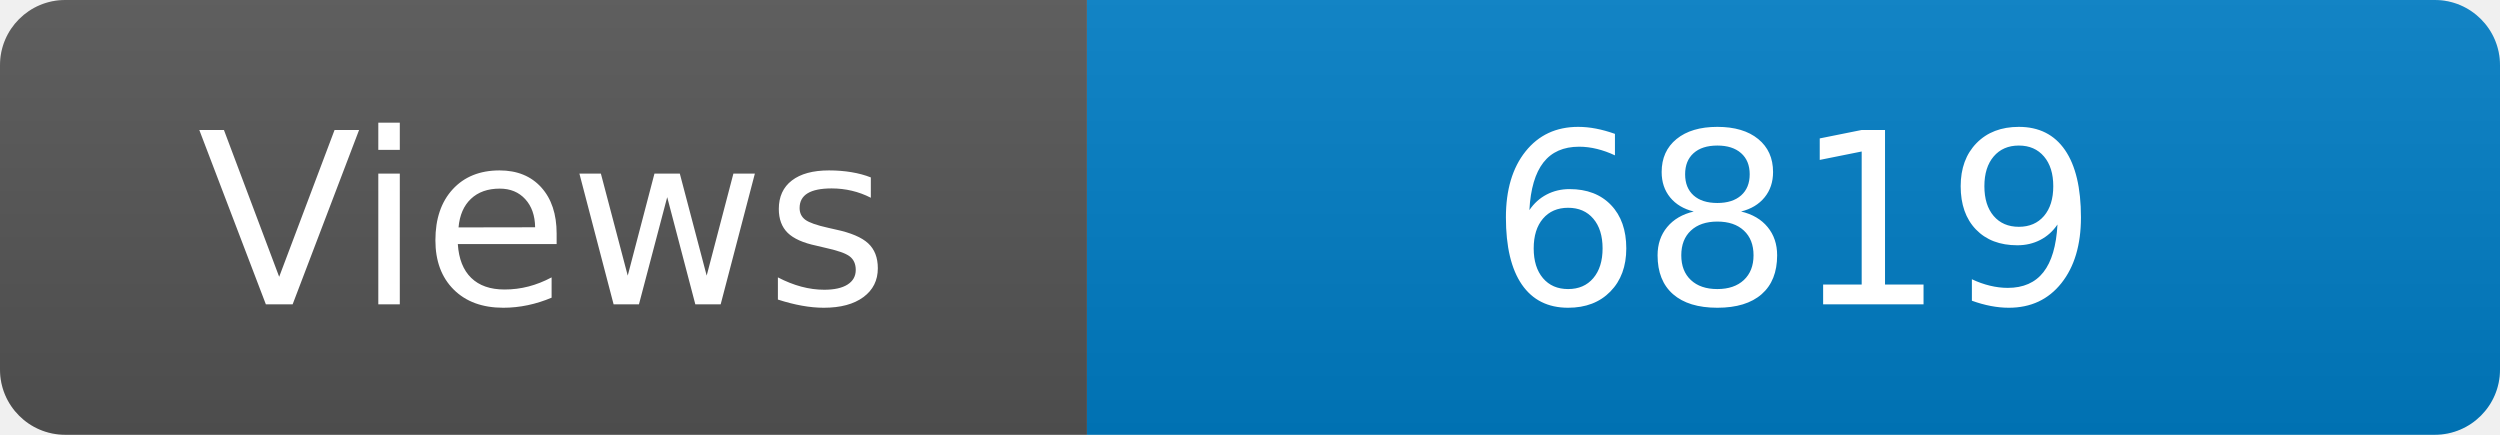
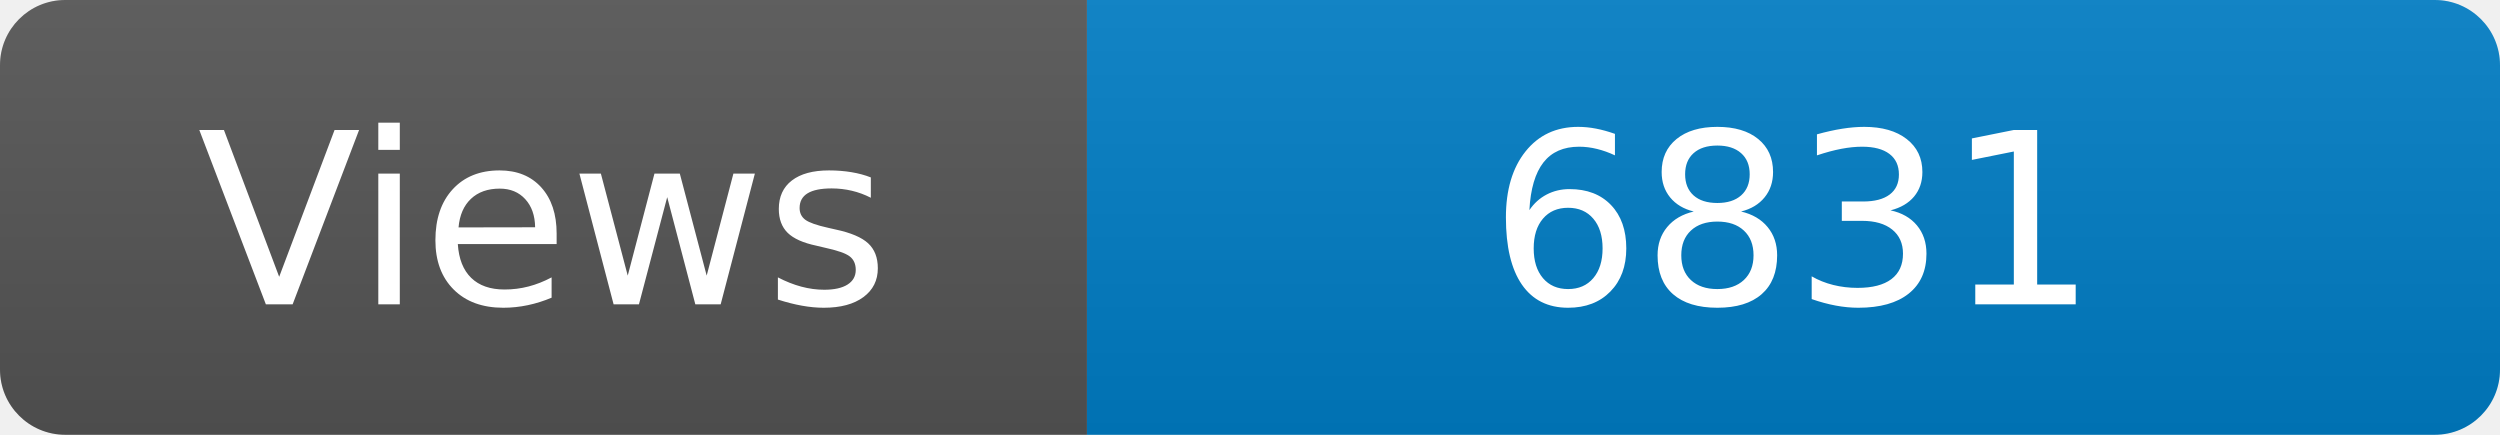
<svg xmlns="http://www.w3.org/2000/svg" width="115" height="20" role="img" aria-label="Maintained?: yes">
  <linearGradient id="s" x2="0" y2="100%">
    <stop offset="0" stop-color="#bbb" stop-opacity=".1" />
    <stop offset="1" stop-opacity=".1" />
  </linearGradient>
  <clipPath id="r">
    <rect width="115" height="20" rx="3" fill="#fff" />
  </clipPath>
  <g clip-path="url(#r)">
    <rect width="50" height="20" fill="#555" />
    <rect x="50" width="160" height="20" fill="#007ec6" />
    <rect width="115" height="20" fill="url(#s)" />
  </g>
  <g fill="#fff" text-anchor="middle" font-family="Verdana,Geneva,DejaVu Sans,sans-serif" font-size="110">
    <text x="250" y="140" transform="scale(.1)" fill="#fff">Views</text>
-     <text x="825" y="140" transform="scale(.1)" fill="#fff">6819</text>
+     <text x="825" y="140" transform="scale(.1)" fill="#fff">6831</text>
  </g>
</svg>
